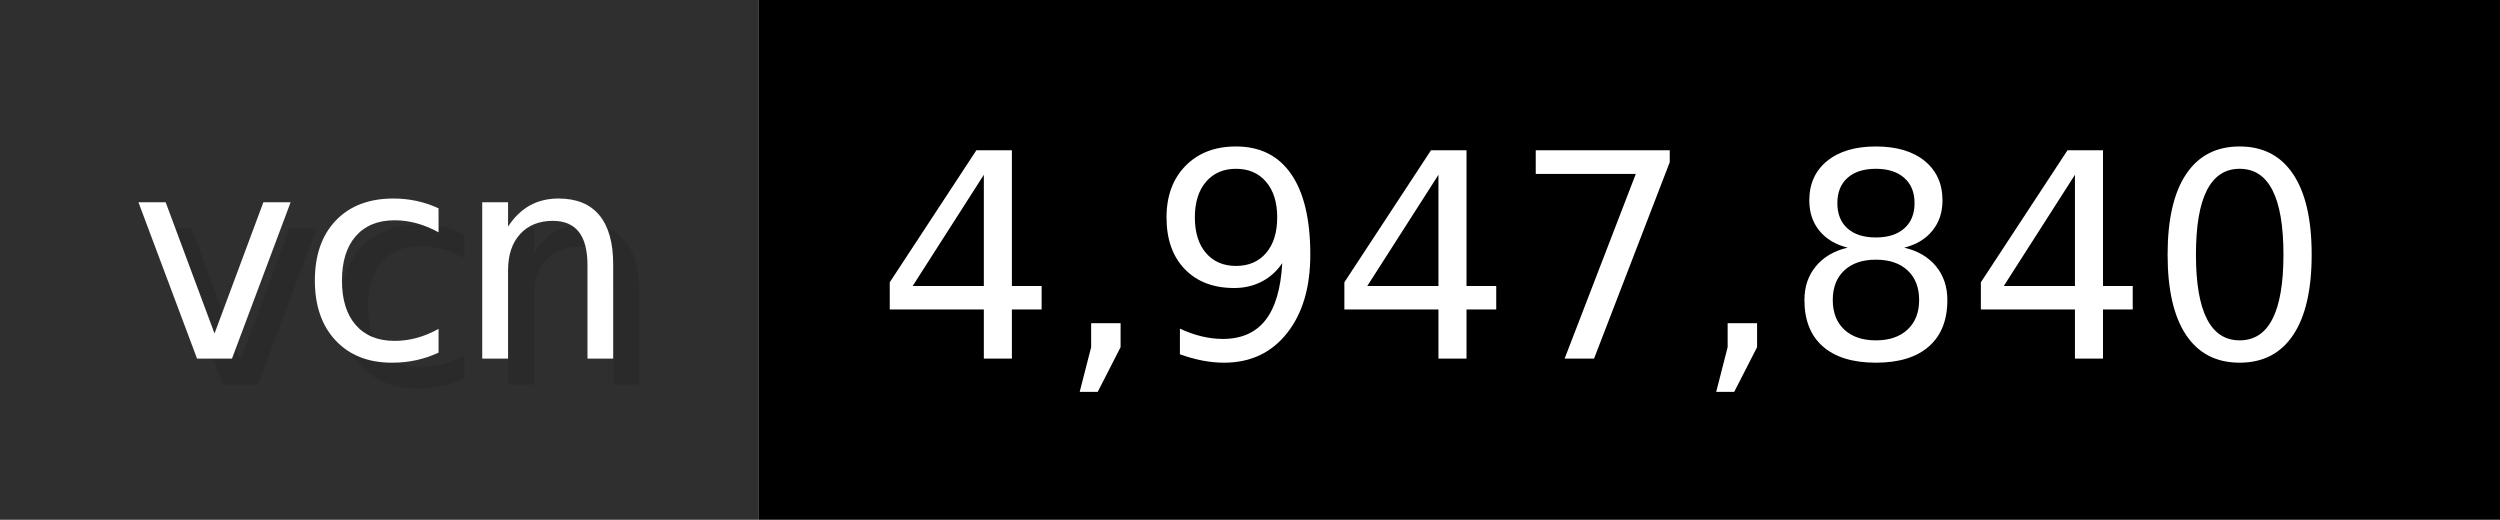
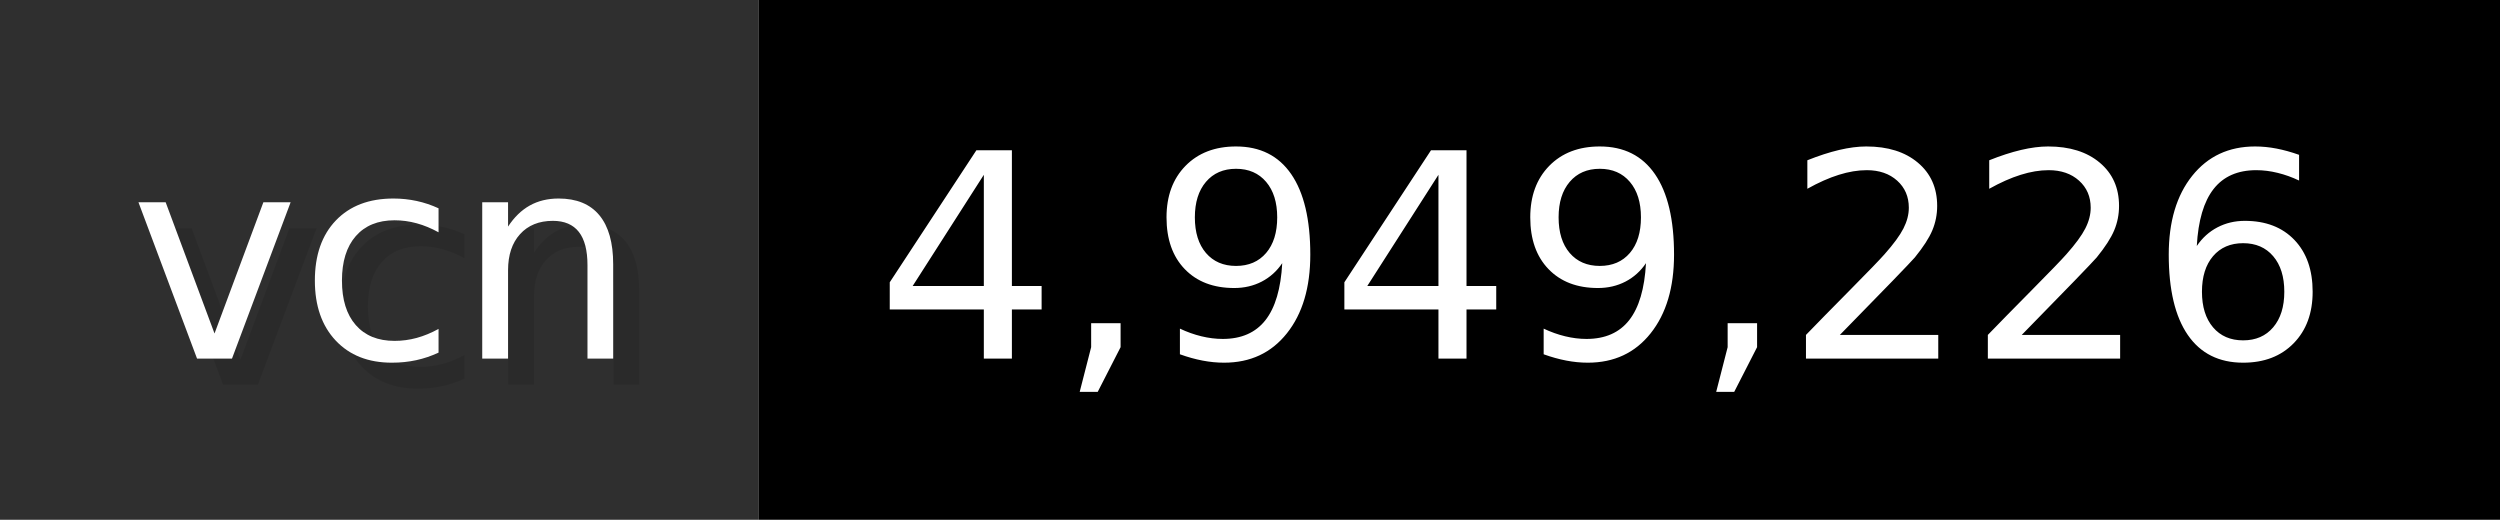
- <svg xmlns="http://www.w3.org/2000/svg" width="96.2" height="20" viewBox="0 0 962 200" role="img" aria-label="vcn: 4,947,840">
+ <svg xmlns="http://www.w3.org/2000/svg" width="96.2" height="20" viewBox="0 0 962 200" role="img" aria-label="vcn: 4,949,226">
  <g>
    <rect fill="#2F2F2F" width="292" height="200" />
    <rect fill="#" x="292" width="670" height="200" />
  </g>
  <g aria-hidden="true" fill="#fff" text-anchor="start" font-family="Verdana,DejaVu Sans,sans-serif" font-size="110">
    <text x="60" y="148" textLength="192" fill="#000" opacity="0.1">vcn</text>
    <text x="50" y="138" textLength="192">vcn</text>
-     <text x="347" y="148" textLength="570" fill="#000" opacity="0.1">4,947,840</text>
-     <text x="337" y="138" textLength="570">4,947,840</text>
+     <text x="347" y="148" textLength="570" fill="#000" opacity="0.1">4,949,226</text>
+     <text x="337" y="138" textLength="570">4,949,226</text>
  </g>
</svg>
